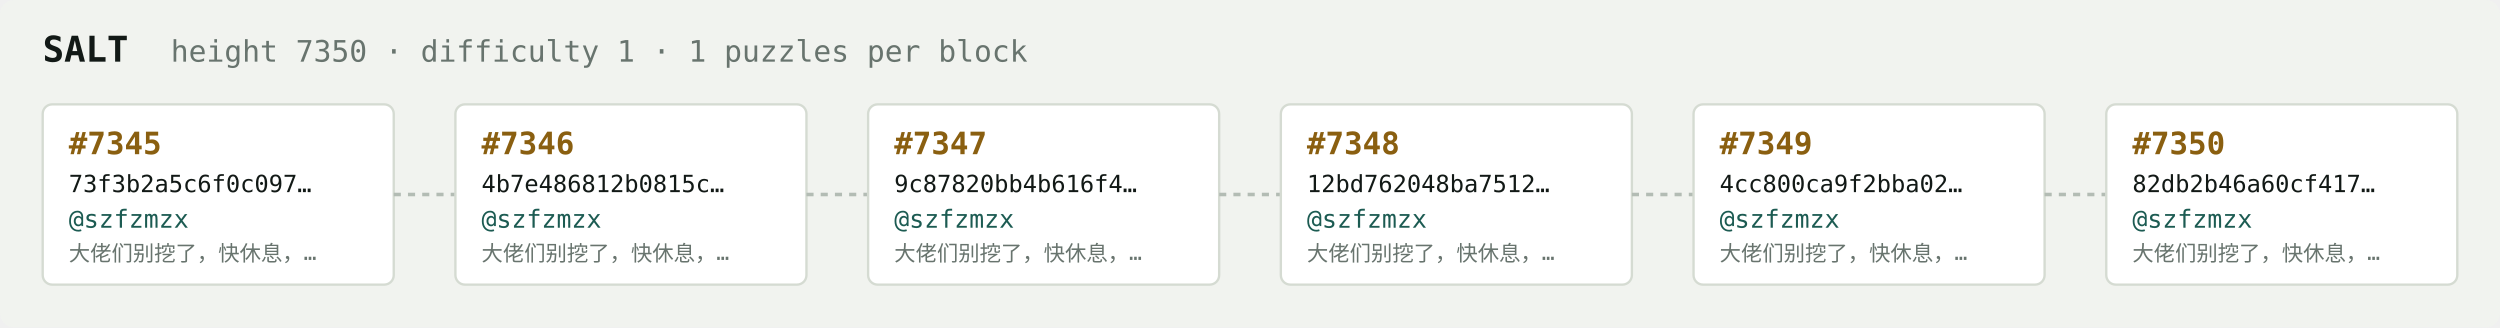
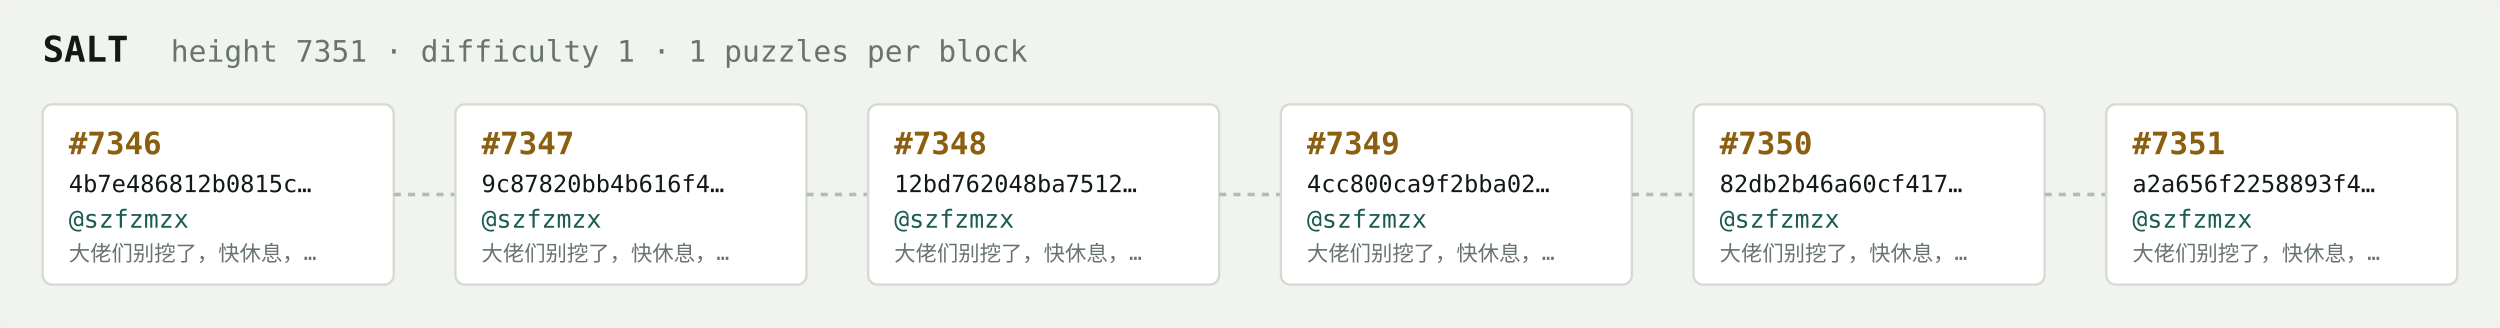
<svg xmlns="http://www.w3.org/2000/svg" width="1054" height="138" viewBox="0 0 1054 138" font-family="ui-monospace,SFMono-Regular,Menlo,monospace">
  <rect fill="#f1f3ef" width="1054" height="138" rx="6" />
  <text x="18" y="26" fill="#121916" font-size="15" font-weight="700">SALT</text>
-   <text x="72" y="26" fill="#68746e" font-size="12.5">height 7350 · difficulty 1 · 1 puzzles per block</text>
+   <text x="72" y="26" fill="#68746e" font-size="12.5">height 7351 · difficulty 1 · 1 puzzles per block</text>
  <rect x="18" y="44" width="148" height="76" rx="4" fill="#ffffff" stroke="#d5dbd2" stroke-width="1" />
-   <text x="29" y="65" fill="#8a5f10" font-size="13" font-weight="700">#7345</text>
-   <text x="29" y="81" fill="#121916" font-size="10">73f3b2a5c6f0c097…</text>
+   <text x="29" y="65" fill="#8a5f10" font-size="13" font-weight="700">#7346</text>
+   <text x="29" y="81" fill="#121916" font-size="10">4b7e486812b0815c…</text>
  <text x="29" y="96" fill="#1c5b52" font-size="10.5">@szfzmzx</text>
  <text x="29" y="110" fill="#68746e" font-size="9">大佬们别挖了，快休息，…</text>
  <line x1="166" y1="82.0" x2="192" y2="82.0" stroke="#b3bcb4" stroke-width="1.5" stroke-dasharray="3 3" />
  <rect x="192" y="44" width="148" height="76" rx="4" fill="#ffffff" stroke="#d5dbd2" stroke-width="1" />
-   <text x="203" y="65" fill="#8a5f10" font-size="13" font-weight="700">#7346</text>
-   <text x="203" y="81" fill="#121916" font-size="10">4b7e486812b0815c…</text>
+   <text x="203" y="65" fill="#8a5f10" font-size="13" font-weight="700">#7347</text>
+   <text x="203" y="81" fill="#121916" font-size="10">9c87820bb4b616f4…</text>
  <text x="203" y="96" fill="#1c5b52" font-size="10.5">@szfzmzx</text>
  <text x="203" y="110" fill="#68746e" font-size="9">大佬们别挖了，快休息，…</text>
  <line x1="340" y1="82.0" x2="366" y2="82.0" stroke="#b3bcb4" stroke-width="1.5" stroke-dasharray="3 3" />
  <rect x="366" y="44" width="148" height="76" rx="4" fill="#ffffff" stroke="#d5dbd2" stroke-width="1" />
-   <text x="377" y="65" fill="#8a5f10" font-size="13" font-weight="700">#7347</text>
-   <text x="377" y="81" fill="#121916" font-size="10">9c87820bb4b616f4…</text>
+   <text x="377" y="65" fill="#8a5f10" font-size="13" font-weight="700">#7348</text>
+   <text x="377" y="81" fill="#121916" font-size="10">12bd762048ba7512…</text>
  <text x="377" y="96" fill="#1c5b52" font-size="10.5">@szfzmzx</text>
  <text x="377" y="110" fill="#68746e" font-size="9">大佬们别挖了，快休息，…</text>
  <line x1="514" y1="82.0" x2="540" y2="82.0" stroke="#b3bcb4" stroke-width="1.5" stroke-dasharray="3 3" />
  <rect x="540" y="44" width="148" height="76" rx="4" fill="#ffffff" stroke="#d5dbd2" stroke-width="1" />
-   <text x="551" y="65" fill="#8a5f10" font-size="13" font-weight="700">#7348</text>
-   <text x="551" y="81" fill="#121916" font-size="10">12bd762048ba7512…</text>
+   <text x="551" y="65" fill="#8a5f10" font-size="13" font-weight="700">#7349</text>
+   <text x="551" y="81" fill="#121916" font-size="10">4cc800ca9f2bba02…</text>
  <text x="551" y="96" fill="#1c5b52" font-size="10.5">@szfzmzx</text>
  <text x="551" y="110" fill="#68746e" font-size="9">大佬们别挖了，快休息，…</text>
  <line x1="688" y1="82.0" x2="714" y2="82.0" stroke="#b3bcb4" stroke-width="1.5" stroke-dasharray="3 3" />
  <rect x="714" y="44" width="148" height="76" rx="4" fill="#ffffff" stroke="#d5dbd2" stroke-width="1" />
-   <text x="725" y="65" fill="#8a5f10" font-size="13" font-weight="700">#7349</text>
-   <text x="725" y="81" fill="#121916" font-size="10">4cc800ca9f2bba02…</text>
+   <text x="725" y="65" fill="#8a5f10" font-size="13" font-weight="700">#7350</text>
+   <text x="725" y="81" fill="#121916" font-size="10">82db2b46a60cf417…</text>
  <text x="725" y="96" fill="#1c5b52" font-size="10.5">@szfzmzx</text>
  <text x="725" y="110" fill="#68746e" font-size="9">大佬们别挖了，快休息，…</text>
  <line x1="862" y1="82.0" x2="888" y2="82.0" stroke="#b3bcb4" stroke-width="1.5" stroke-dasharray="3 3" />
  <rect x="888" y="44" width="148" height="76" rx="4" fill="#ffffff" stroke="#d5dbd2" stroke-width="1" />
-   <text x="899" y="65" fill="#8a5f10" font-size="13" font-weight="700">#7350</text>
-   <text x="899" y="81" fill="#121916" font-size="10">82db2b46a60cf417…</text>
+   <text x="899" y="65" fill="#8a5f10" font-size="13" font-weight="700">#7351</text>
+   <text x="899" y="81" fill="#121916" font-size="10">a2a656f2258893f4…</text>
  <text x="899" y="96" fill="#1c5b52" font-size="10.5">@szfzmzx</text>
  <text x="899" y="110" fill="#68746e" font-size="9">大佬们别挖了，快休息，…</text>
</svg>
